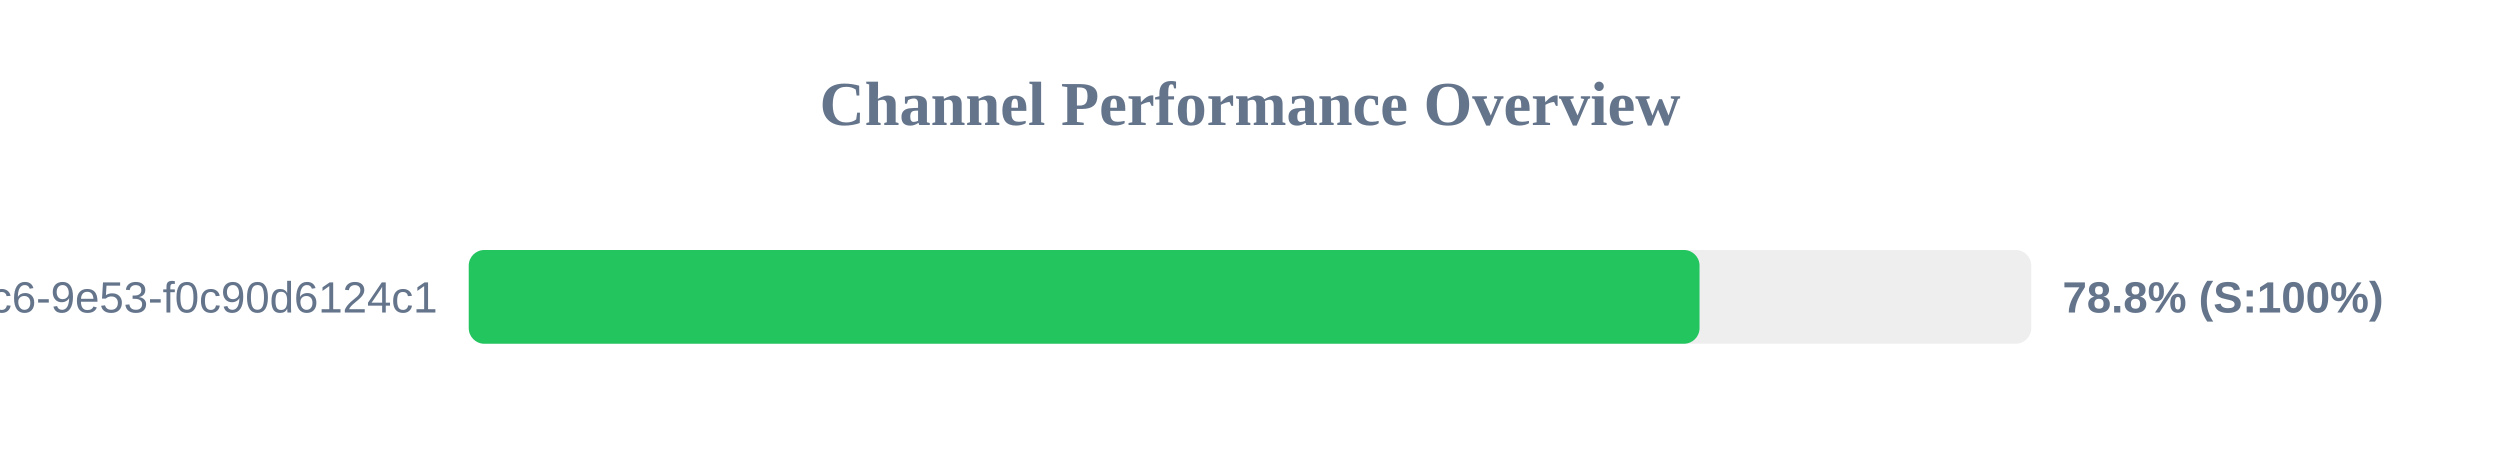
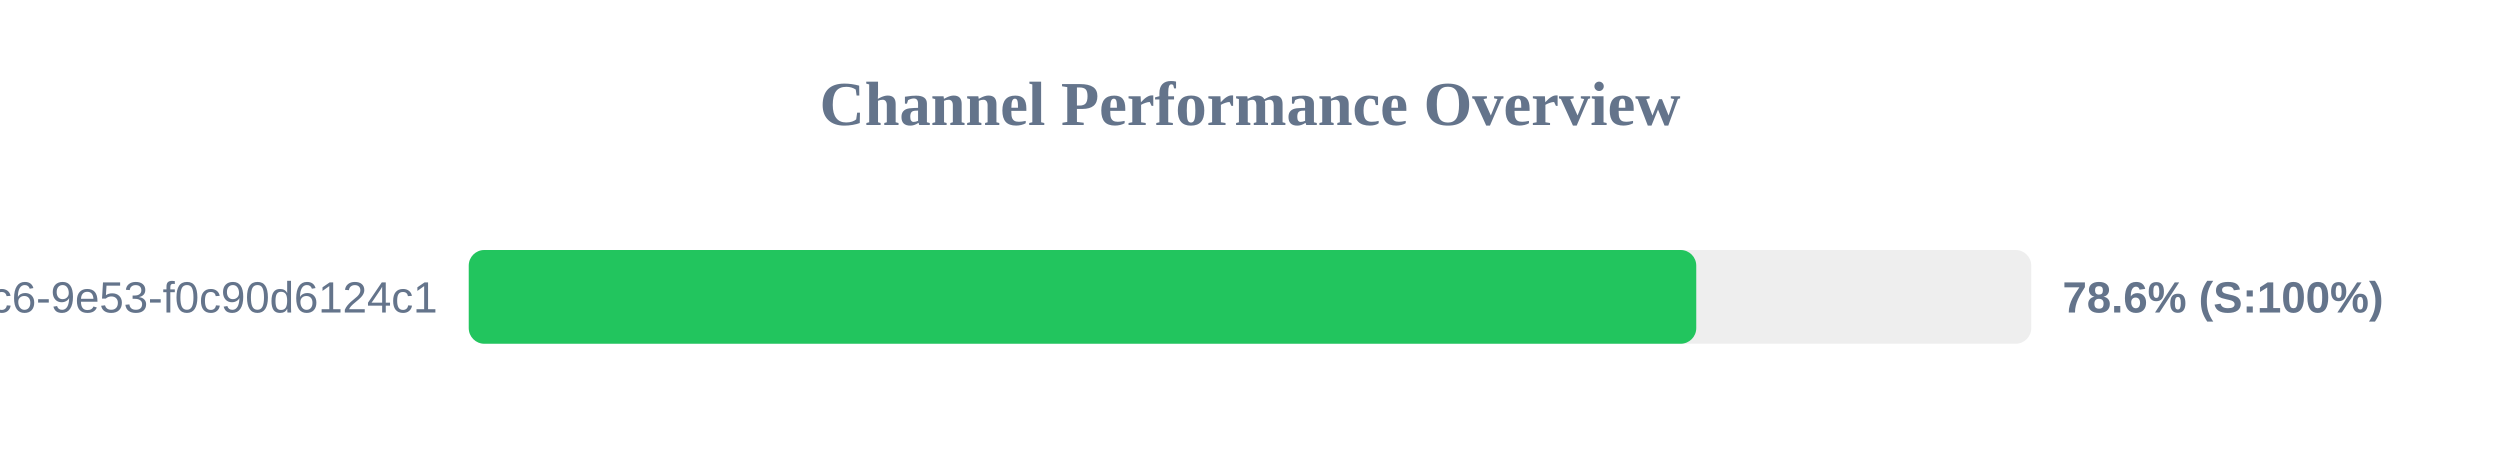
<svg xmlns="http://www.w3.org/2000/svg" width="800" height="150" version="1.1">
  <style>
        .row { font: 14px Arial; fill: #64748b; }
        .score { font: bold 14px Arial; fill: #64748b; }
    </style>
  <text x="400" y="40" text-anchor="middle" font-size="20px" font-weight="bold" fill="#64748b">Channel Performance Overview</text>
  <rect x="150" y="80" width="500" height="30" fill="#eee" rx="5" />
-   <rect x="150" y="80" width="393.85" height="30" fill="#22c55e" rx="5" />
+   <rect x="150" y="80" width="392.8" height="30" fill="#22c55e" rx="5" />
  <text x="140" y="100" text-anchor="end" class="row">?uuid=4685eb2a-5ddb-4dc6-9e53-f0c90d6124c1</text>
-   <text x="660" y="100" text-anchor="start" class="score">78.8% (S:100%)</text>
+   <text x="660" y="100" text-anchor="start" class="score">78.6% (S:100%)</text>
</svg>
